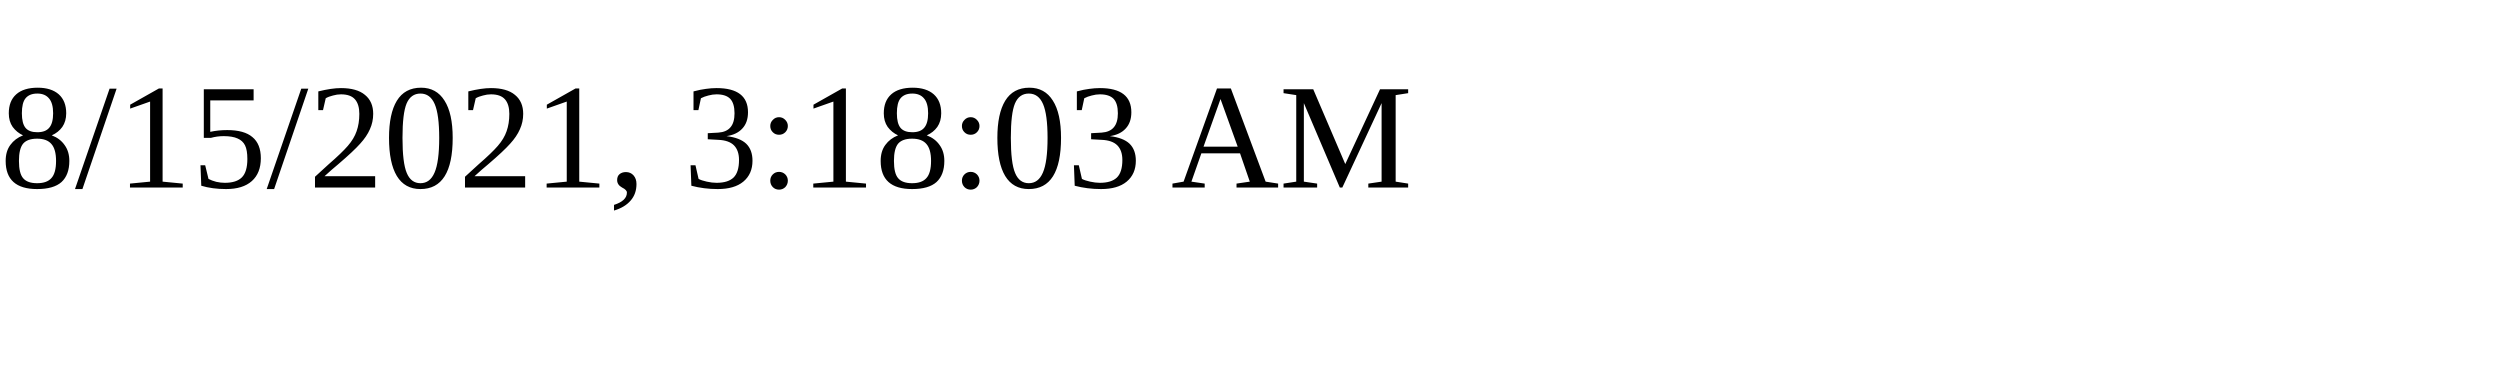
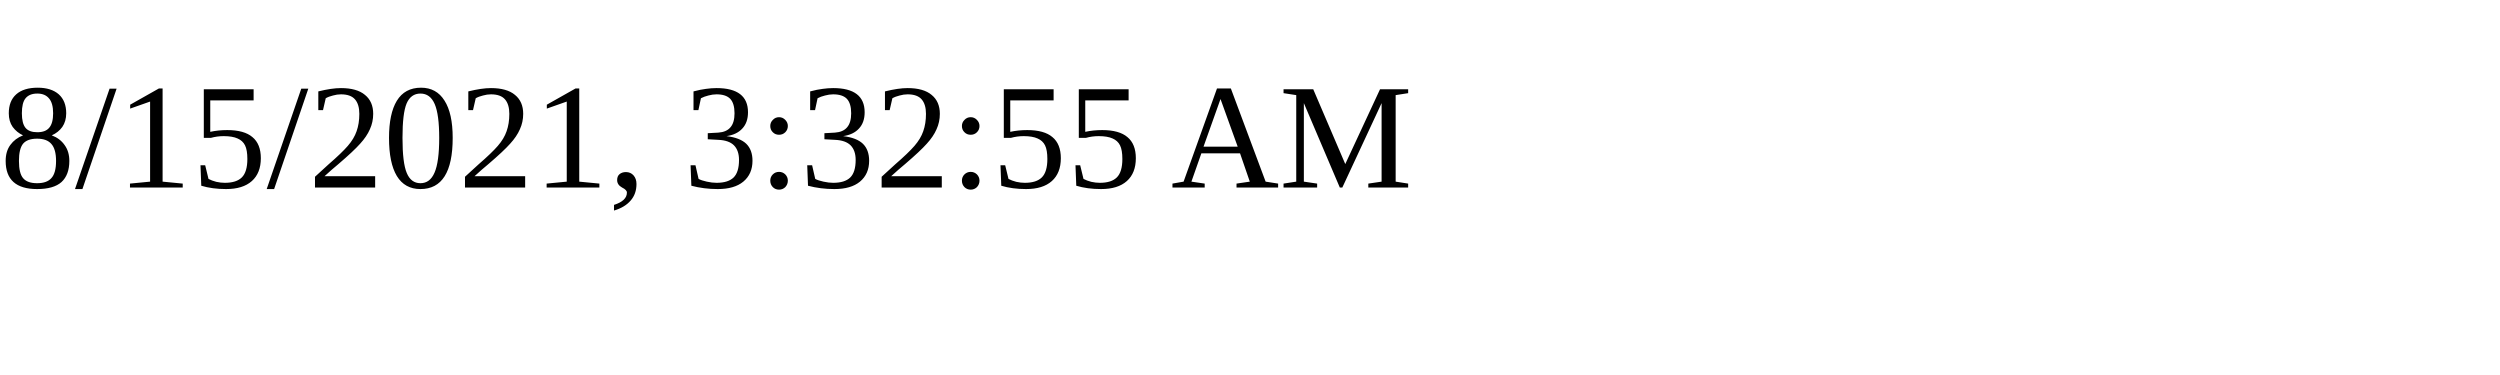
<svg xmlns="http://www.w3.org/2000/svg" height="30" width="200">
-   <text x="0" y="15">8/15/2021, 3:18:03 AM</text>
+   <text x="0" y="15">8/15/2021, 3:32:55 AM</text>
</svg>
